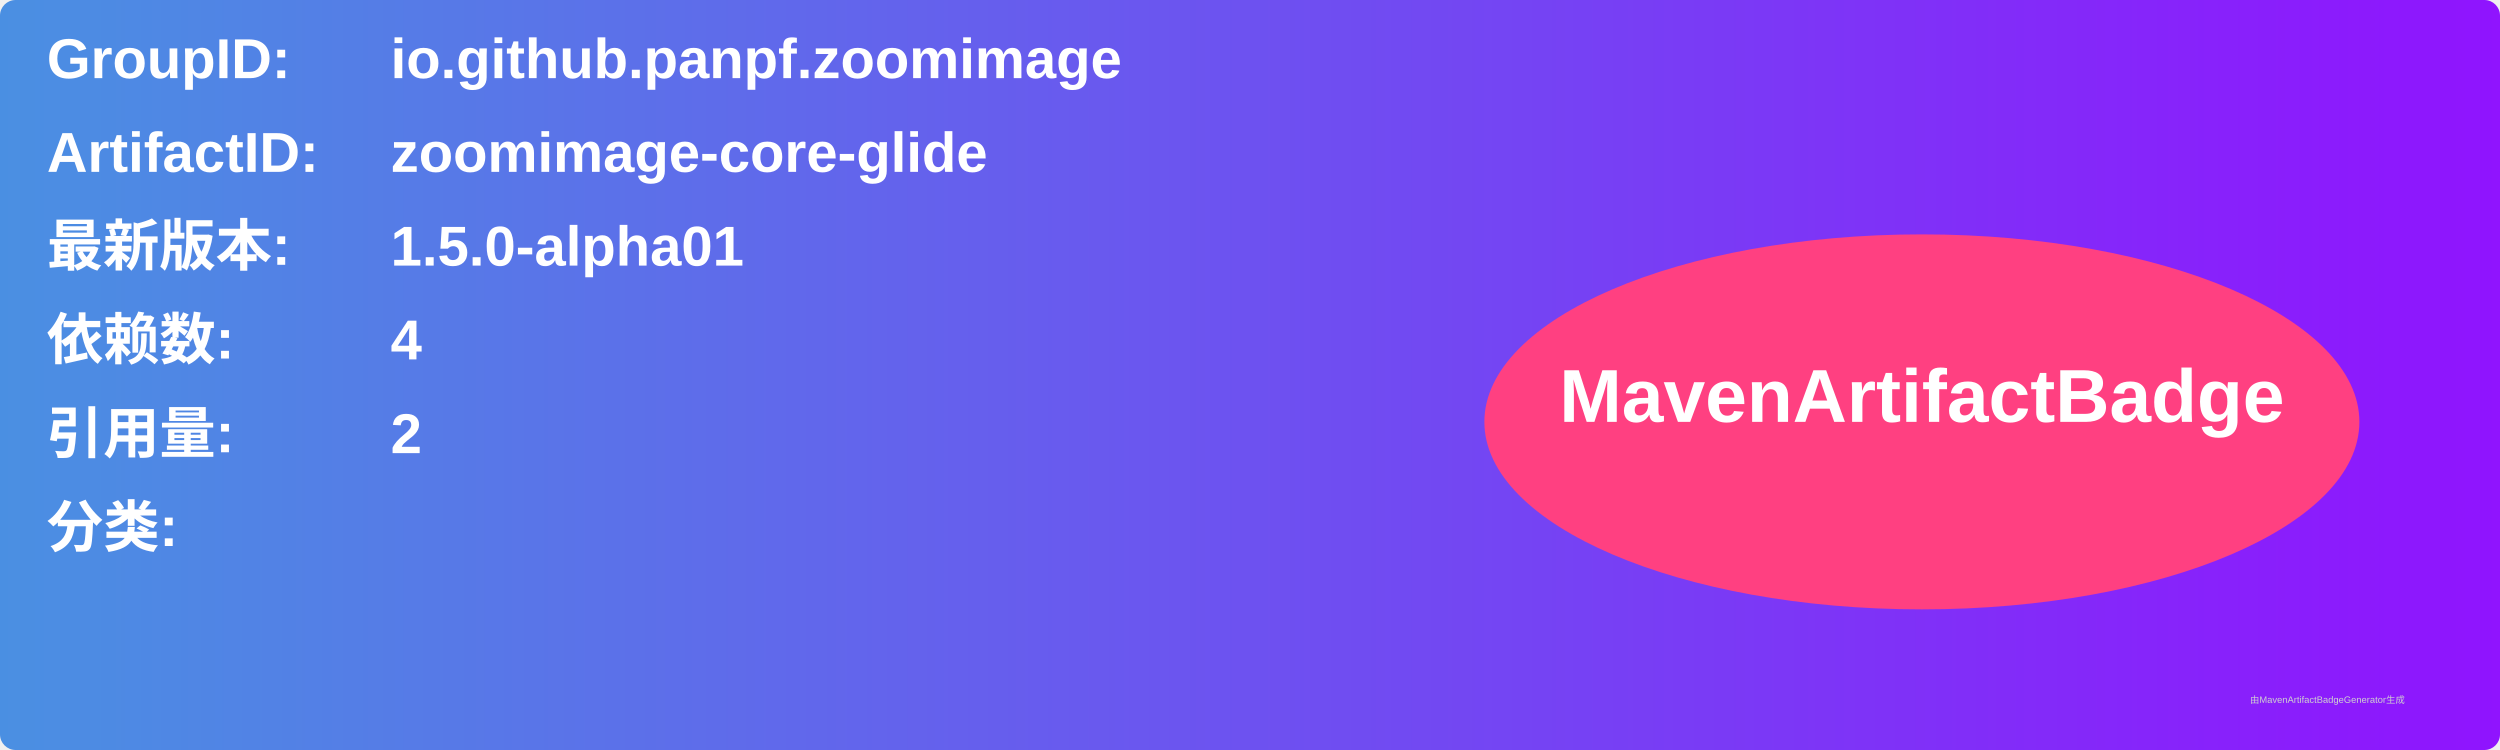
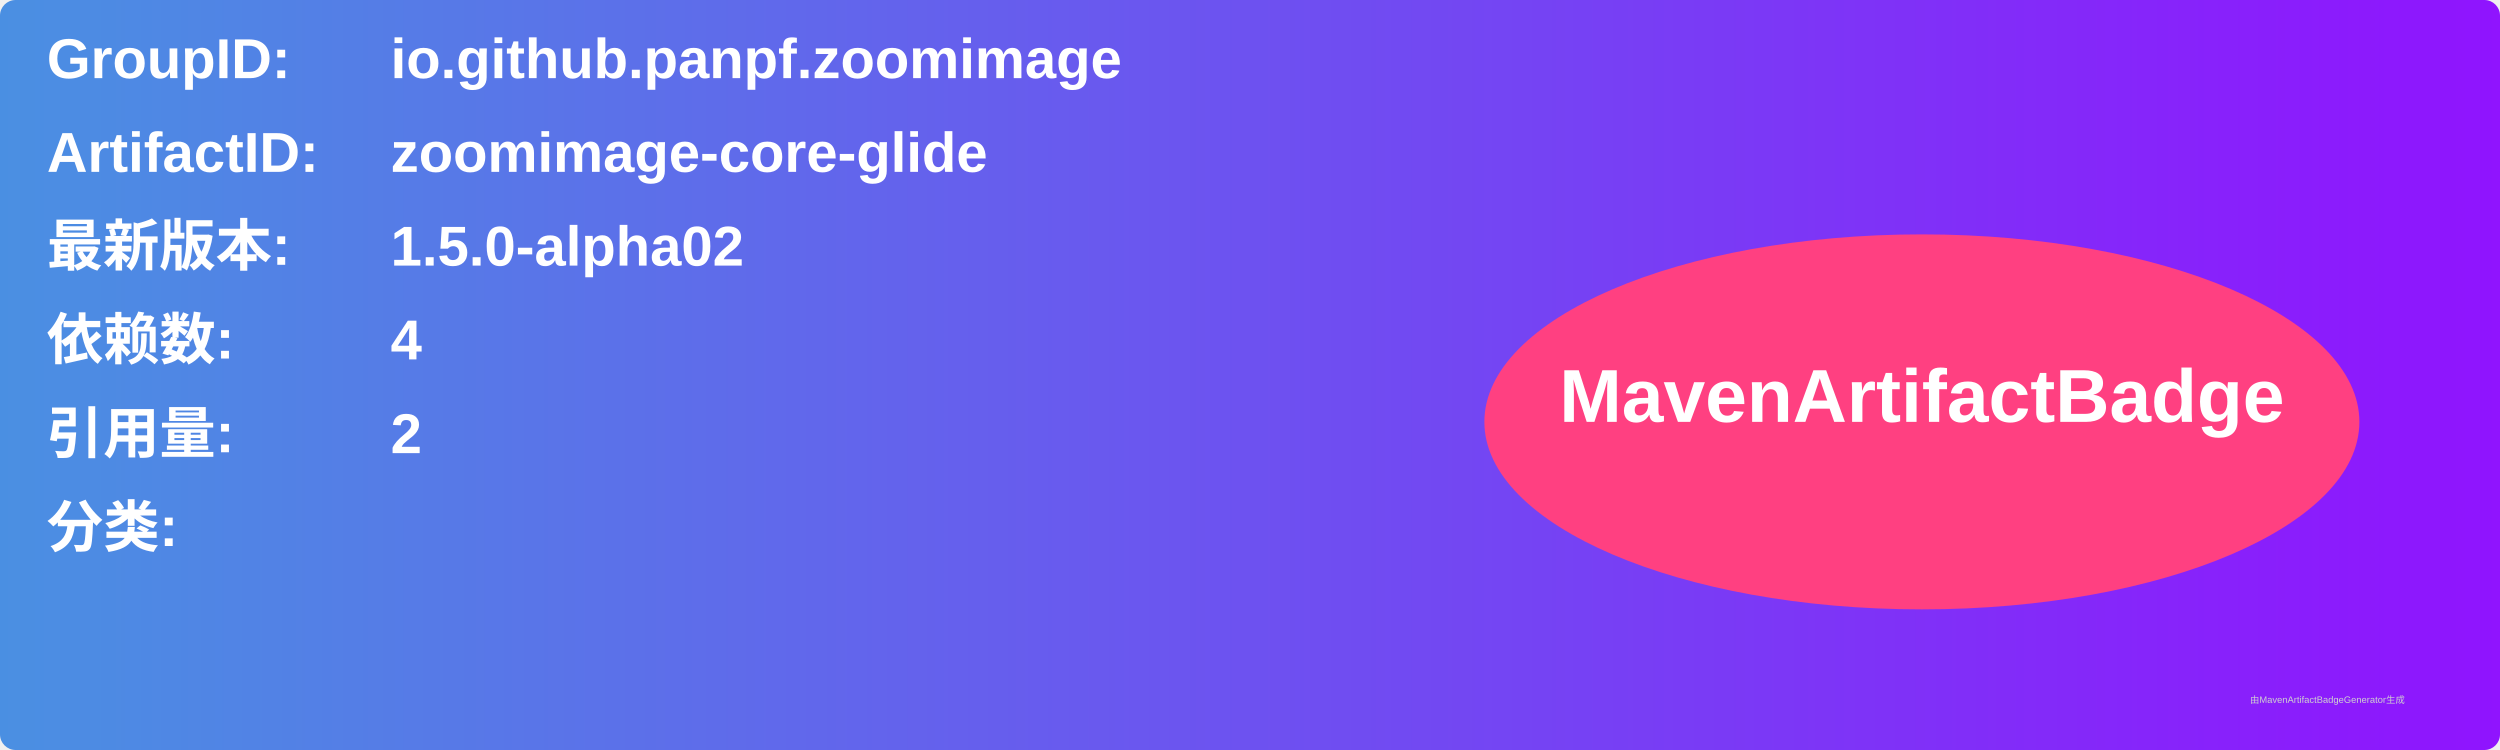
<svg xmlns="http://www.w3.org/2000/svg" width="800" height="240" viewBox="0 0 800 240">
  <linearGradient id="grad" x1="0%" y1="0%" x2="100%" y2="0%">
    <stop offset="0%" stop-color="#4a90e2" />
    <stop offset="100%" stop-color="#9013fe" />
  </linearGradient>
  <rect width="100%" height="100%" rx="5" ry="5" fill="url(#grad)" />
  <g transform="translate(15, 15)">
    <text x="0" y="10" font-family="Arial" font-size="18" fill="white" font-weight="bold" width="260">GroupID:</text>
    <text x="110" y="10" font-family="Arial" font-size="18" fill="white" font-weight="bold" width="460">io.github.panpf.zoomimage</text>
    <text x="0" y="40" font-family="Arial" font-size="18" fill="white" font-weight="bold" width="260">ArtifactID:</text>
    <text x="110" y="40" font-family="Arial" font-size="18" fill="white" font-weight="bold" width="460">zoomimage-core-glide</text>
    <text x="0" y="70" font-family="Arial" font-size="18" fill="white" font-weight="bold">最新版本:</text>
    <text x="110" y="70" font-family="Arial" font-size="18" fill="white" font-weight="bold">
-       <tspan font-weight="bold">1.5.0-alpha01</tspan>
+       <tspan font-weight="bold">1.5.0-alpha02</tspan>
    </text>
    <text x="0" y="100" font-family="Arial" font-size="18" fill="white" font-weight="bold">依赖数: </text>
    <text x="110" y="100" font-family="Arial" font-size="18" fill="white">
      <tspan font-weight="bold">4</tspan>
    </text>
    <text x="0" y="130" font-family="Arial" font-size="18" fill="white" font-weight="bold">引用量: </text>
    <text x="110" y="130" font-family="Arial" font-size="18" fill="white">
      <tspan font-weight="bold">2</tspan>
    </text>
    <text x="0" y="160" font-family="Arial" font-size="18" fill="white" font-weight="bold">分类:</text>
    <text x="10" y="190" font-family="Arial" font-size="10" fill="white">
      <tspan font-weight="bold" />
    </text>
    <ellipse cx="600" cy="120" rx="140" ry="60" fill="#ff4081" />
    <text x="600" y="120" text-anchor="middle" font-family="Arial" font-size="24" fill="white" font-weight="bold">MavenArtifactBadge</text>
  </g>
  <text x="720" y="225" font-family="Arial" font-size="3" fill="#d0d0d0">由MavenArtifactBadgeGenerator生成</text>
</svg>
